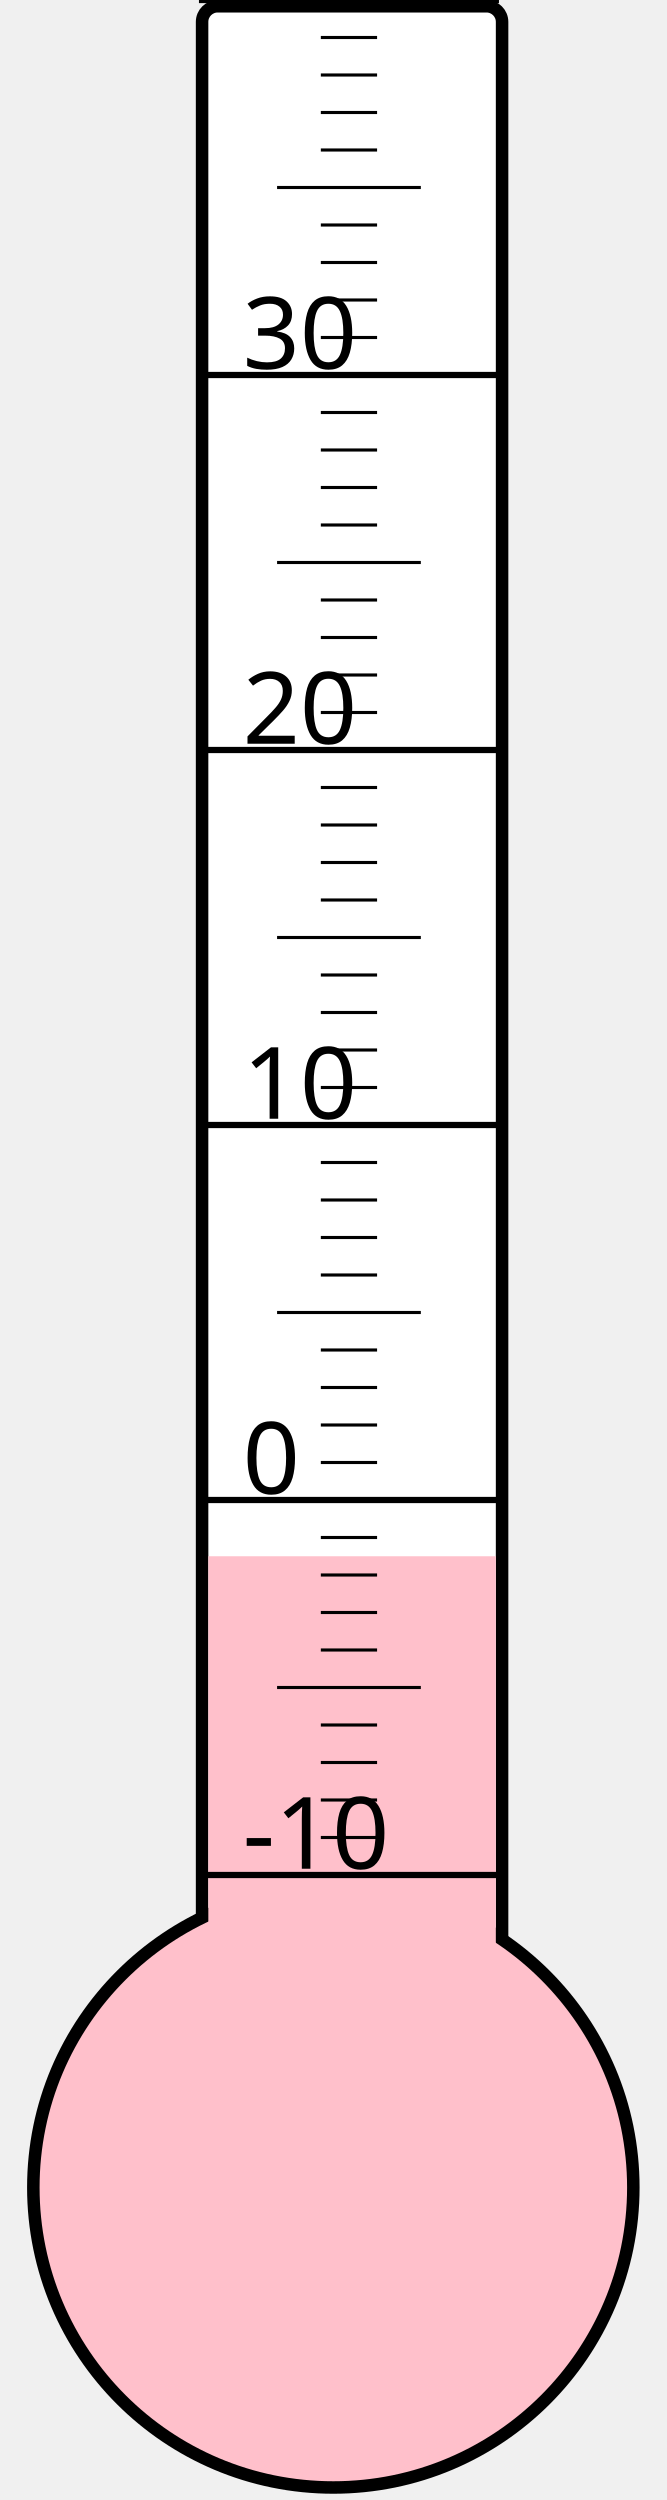
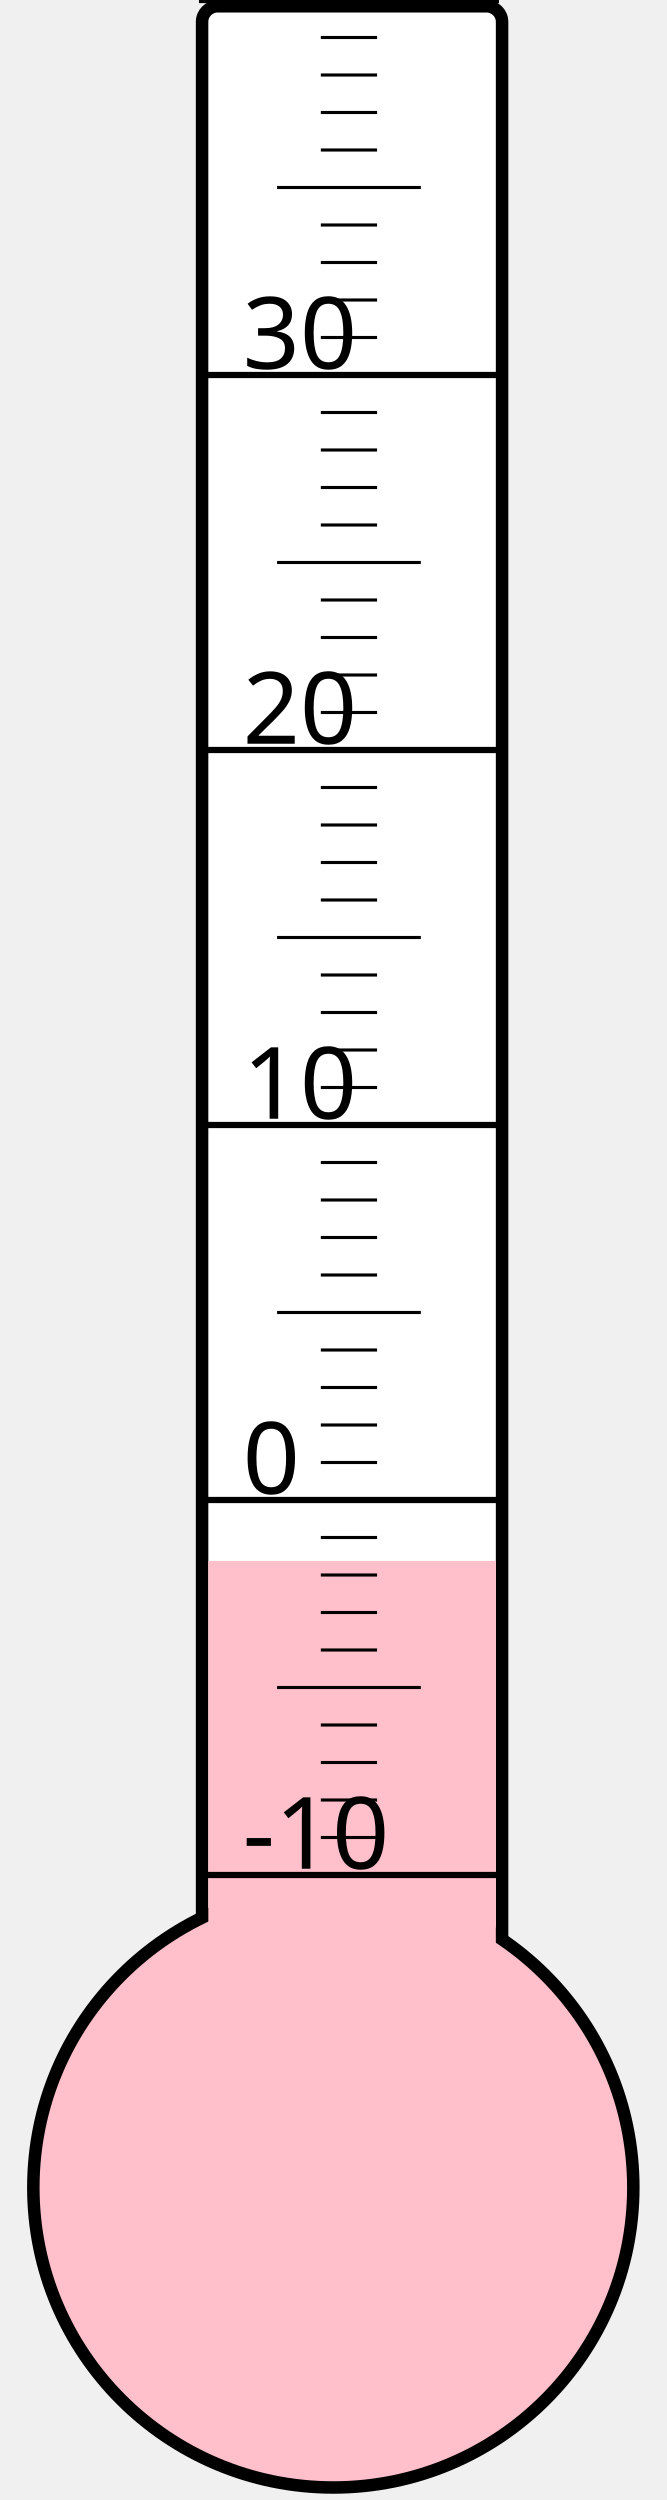
<svg xmlns="http://www.w3.org/2000/svg" width="40px" height="150px" viewBox="0 0 200 800">
  <rect width="200" height="800" x="0" y="0" style="fill: #ffffeb; fill-opacity: 0;" />
  <rect width="96" height="680" x="58" y="2" rx="5" ry="5" style="fill: white; fill-opacity: 1; stroke: black; stroke-width: 4;" />
  <circle cx="100" cy="700" r="96" style="fill: pink; stroke: black; stroke-width: 4;" />
-   <rect width="92" height="202.0" x="60" y="498.0" style="fill: pink; fill-opacity: 1; stroke-width: 0;" />
+   <rect width="92" height="200.5" x="60" y="499.5" style="fill: pink; fill-opacity: 1; stroke-width: 0;" />
  <text x="71" y="598" style="font-family: sans-serif; font-size: 24pt;">-10</text>
  <text x="71" y="478" style="font-family: sans-serif; font-size: 24pt;">0</text>
  <text x="71" y="358" style="font-family: sans-serif; font-size: 24pt;">10</text>
  <text x="71" y="238" style="font-family: sans-serif; font-size: 24pt;">20</text>
  <text x="71" y="118" style="font-family: sans-serif; font-size: 24pt;">30</text>
  <g style="stroke: black;">
    <line x1="57" y1="600" x2="153" y2="600" style="stroke-width: 2;" />
    <line x1="96" y1="588" x2="114" y2="588" style="stroke-width: 1;" />
    <line x1="96" y1="576" x2="114" y2="576" style="stroke-width: 1;" />
    <line x1="96" y1="564" x2="114" y2="564" style="stroke-width: 1;" />
    <line x1="96" y1="552" x2="114" y2="552" style="stroke-width: 1;" />
    <line x1="82" y1="540" x2="128" y2="540" style="stroke-width: 1;" />
    <line x1="96" y1="528" x2="114" y2="528" style="stroke-width: 1;" />
    <line x1="96" y1="516" x2="114" y2="516" style="stroke-width: 1;" />
    <line x1="96" y1="504" x2="114" y2="504" style="stroke-width: 1;" />
    <line x1="96" y1="492" x2="114" y2="492" style="stroke-width: 1;" />
    <line x1="57" y1="480" x2="153" y2="480" style="stroke-width: 2;" />
    <line x1="96" y1="468" x2="114" y2="468" style="stroke-width: 1;" />
    <line x1="96" y1="456" x2="114" y2="456" style="stroke-width: 1;" />
    <line x1="96" y1="444" x2="114" y2="444" style="stroke-width: 1;" />
    <line x1="96" y1="432" x2="114" y2="432" style="stroke-width: 1;" />
    <line x1="82" y1="420" x2="128" y2="420" style="stroke-width: 1;" />
    <line x1="96" y1="408" x2="114" y2="408" style="stroke-width: 1;" />
    <line x1="96" y1="396" x2="114" y2="396" style="stroke-width: 1;" />
    <line x1="96" y1="384" x2="114" y2="384" style="stroke-width: 1;" />
    <line x1="96" y1="372" x2="114" y2="372" style="stroke-width: 1;" />
    <line x1="57" y1="360" x2="153" y2="360" style="stroke-width: 2;" />
    <line x1="96" y1="348" x2="114" y2="348" style="stroke-width: 1;" />
    <line x1="96" y1="336" x2="114" y2="336" style="stroke-width: 1;" />
    <line x1="96" y1="324" x2="114" y2="324" style="stroke-width: 1;" />
    <line x1="96" y1="312" x2="114" y2="312" style="stroke-width: 1;" />
    <line x1="82" y1="300" x2="128" y2="300" style="stroke-width: 1;" />
    <line x1="96" y1="288" x2="114" y2="288" style="stroke-width: 1;" />
    <line x1="96" y1="276" x2="114" y2="276" style="stroke-width: 1;" />
    <line x1="96" y1="264" x2="114" y2="264" style="stroke-width: 1;" />
    <line x1="96" y1="252" x2="114" y2="252" style="stroke-width: 1;" />
    <line x1="57" y1="240" x2="153" y2="240" style="stroke-width: 2;" />
    <line x1="96" y1="228" x2="114" y2="228" style="stroke-width: 1;" />
    <line x1="96" y1="216" x2="114" y2="216" style="stroke-width: 1;" />
    <line x1="96" y1="204" x2="114" y2="204" style="stroke-width: 1;" />
    <line x1="96" y1="192" x2="114" y2="192" style="stroke-width: 1;" />
    <line x1="82" y1="180" x2="128" y2="180" style="stroke-width: 1;" />
    <line x1="96" y1="168" x2="114" y2="168" style="stroke-width: 1;" />
    <line x1="96" y1="156" x2="114" y2="156" style="stroke-width: 1;" />
    <line x1="96" y1="144" x2="114" y2="144" style="stroke-width: 1;" />
    <line x1="96" y1="132" x2="114" y2="132" style="stroke-width: 1;" />
    <line x1="57" y1="120" x2="153" y2="120" style="stroke-width: 2;" />
    <line x1="96" y1="108" x2="114" y2="108" style="stroke-width: 1;" />
    <line x1="96" y1="96" x2="114" y2="96" style="stroke-width: 1;" />
    <line x1="96" y1="84" x2="114" y2="84" style="stroke-width: 1;" />
    <line x1="96" y1="72" x2="114" y2="72" style="stroke-width: 1;" />
    <line x1="82" y1="60" x2="128" y2="60" style="stroke-width: 1;" />
    <line x1="96" y1="48" x2="114" y2="48" style="stroke-width: 1;" />
    <line x1="96" y1="36" x2="114" y2="36" style="stroke-width: 1;" />
    <line x1="96" y1="24" x2="114" y2="24" style="stroke-width: 1;" />
    <line x1="96" y1="12" x2="114" y2="12" style="stroke-width: 1;" />
    <line x1="57" y1="0" x2="153" y2="0" style="stroke-width: 2;" />
  </g>
</svg>
